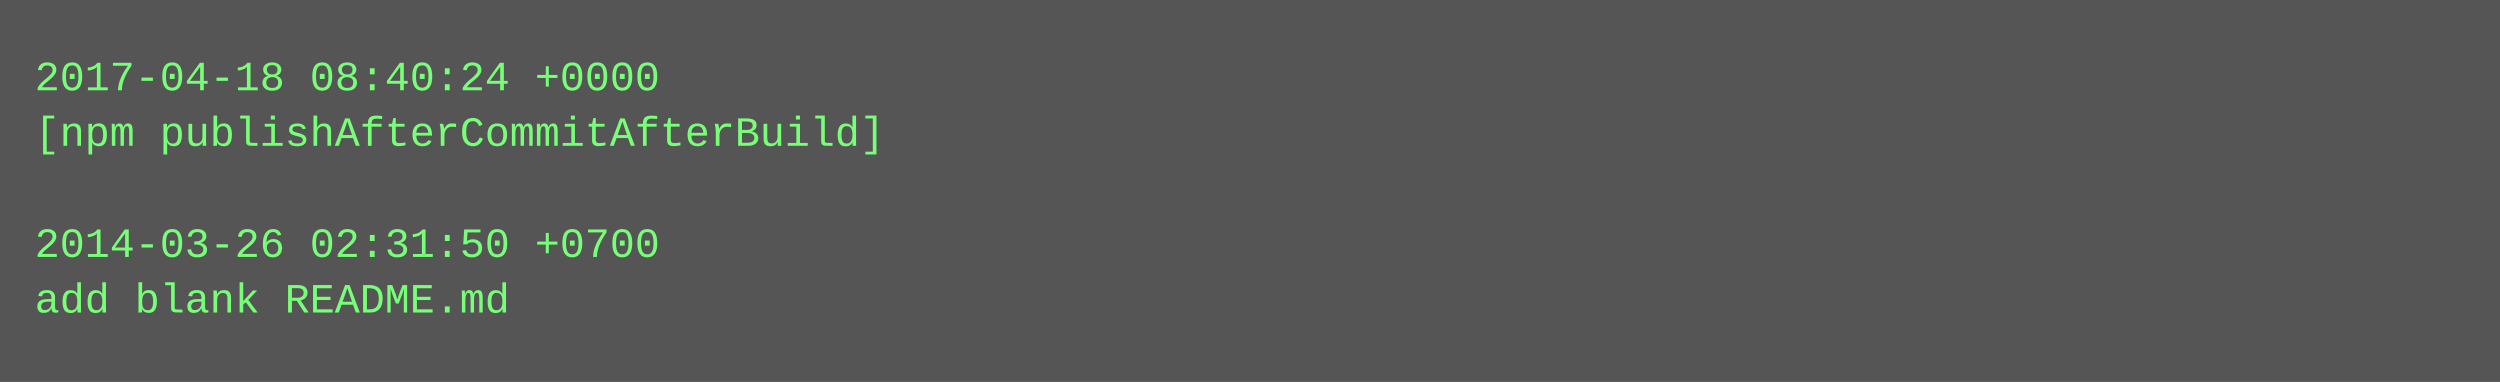
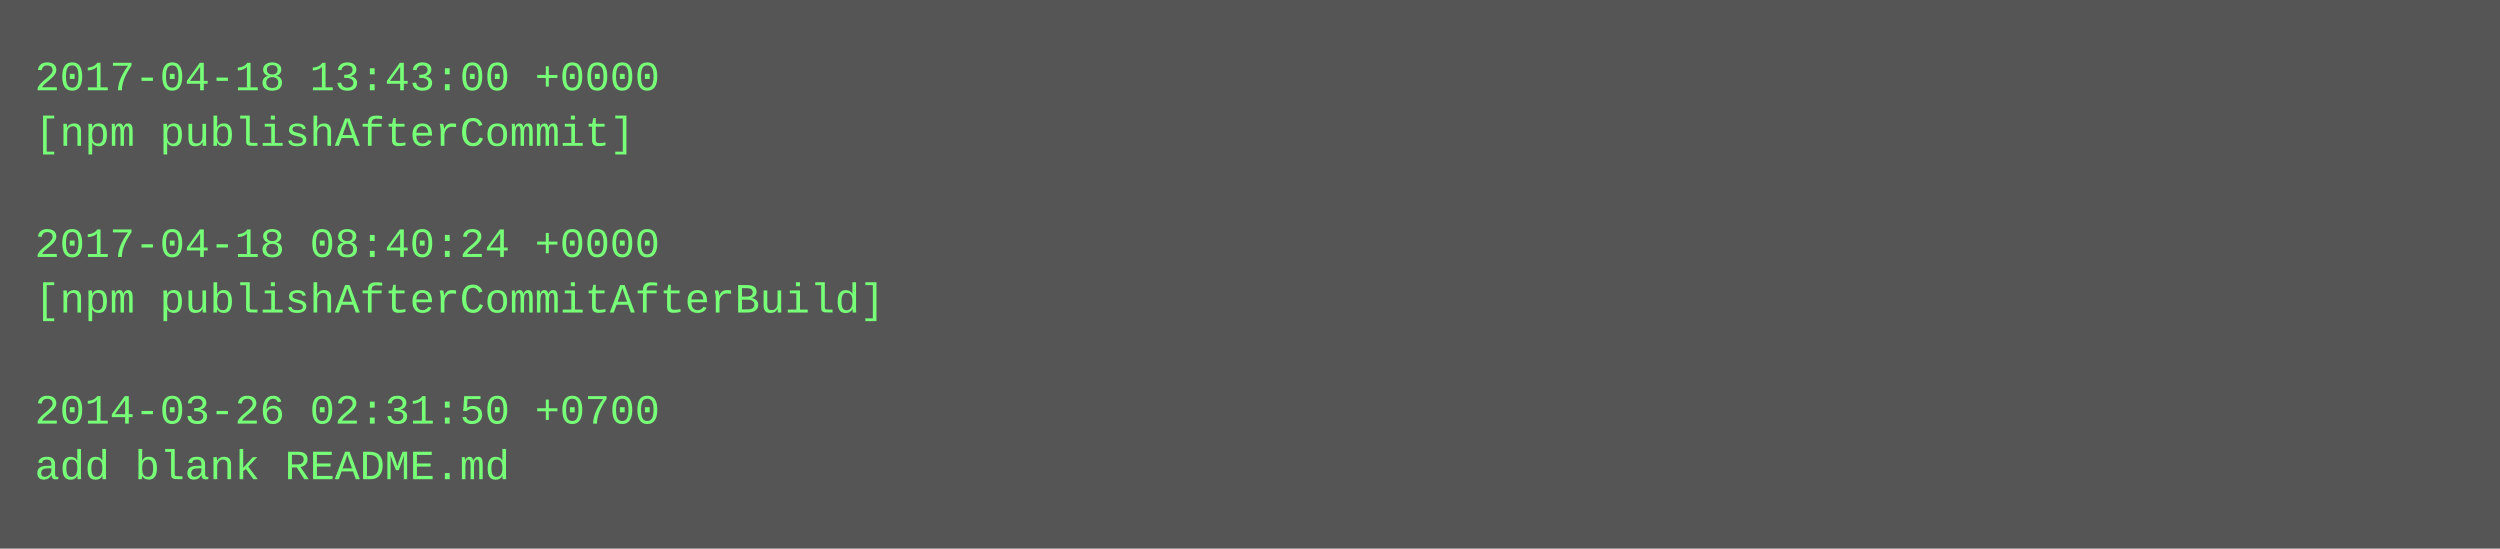
- <svg xmlns="http://www.w3.org/2000/svg" height="110" width="720">
-   <rect height="110" fill="#555" width="720" />
+ <svg xmlns="http://www.w3.org/2000/svg" height="158" width="720">
+   <rect height="158" fill="#555" width="720" />
  <text fill="#7f7" font-family="Courier New" font-size="12" xml:space="preserve">
-     <tspan x="10" y="26">2017-04-18 08:40:24 +0000</tspan>
-     <tspan x="10" y="42">[npm publishAfterCommitAfterBuild]</tspan>
+     <tspan x="10" y="26">2017-04-18 13:43:00 +0000</tspan>
+     <tspan x="10" y="42">[npm publishAfterCommit]</tspan>
    <tspan x="10" y="58" />
-     <tspan x="10" y="74">2014-03-26 02:31:50 +0700</tspan>
-     <tspan x="10" y="90">add blank README.md</tspan>
+     <tspan x="10" y="74">2017-04-18 08:40:24 +0000</tspan>
+     <tspan x="10" y="90">[npm publishAfterCommitAfterBuild]</tspan>
+     <tspan x="10" y="106" />
+     <tspan x="10" y="122">2014-03-26 02:31:50 +0700</tspan>
+     <tspan x="10" y="138">add blank README.md</tspan>
  </text>
</svg>
